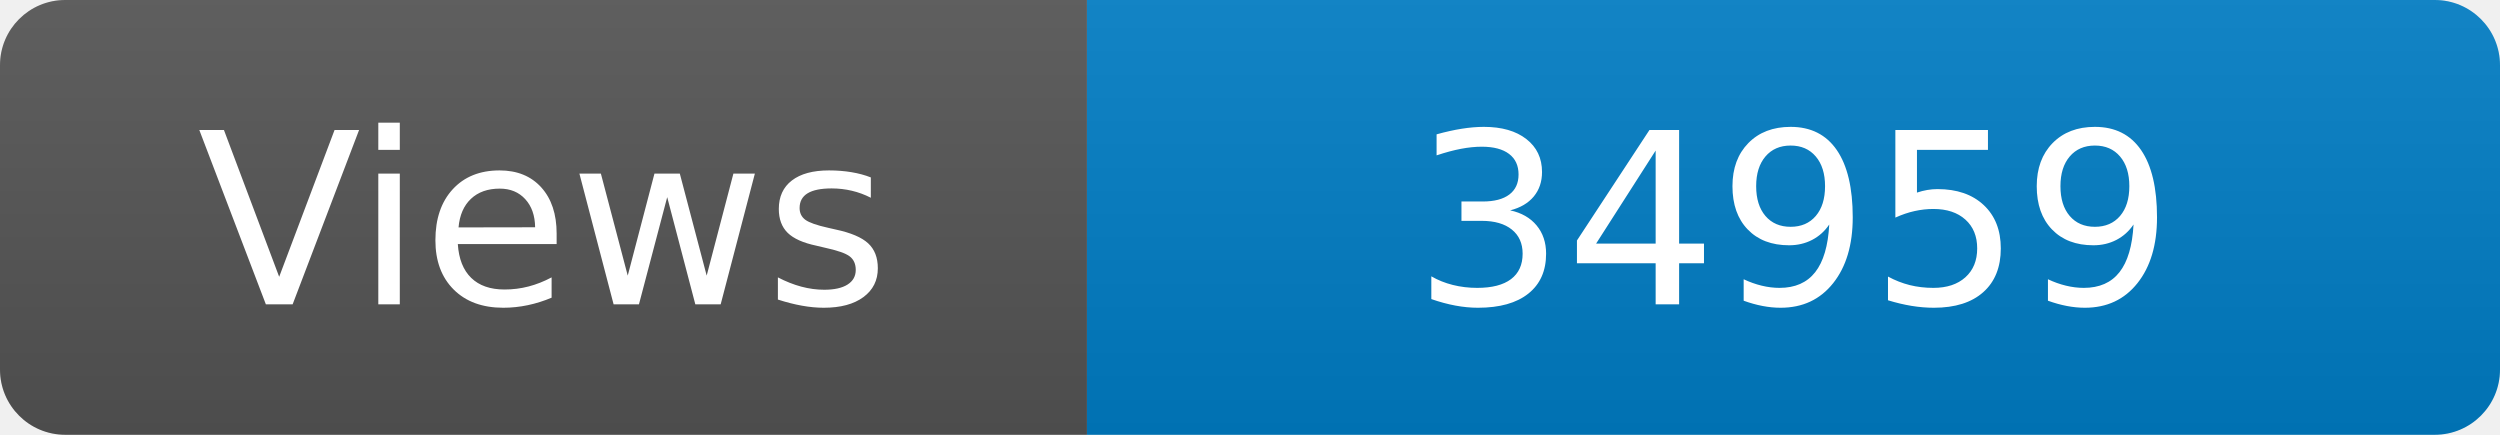
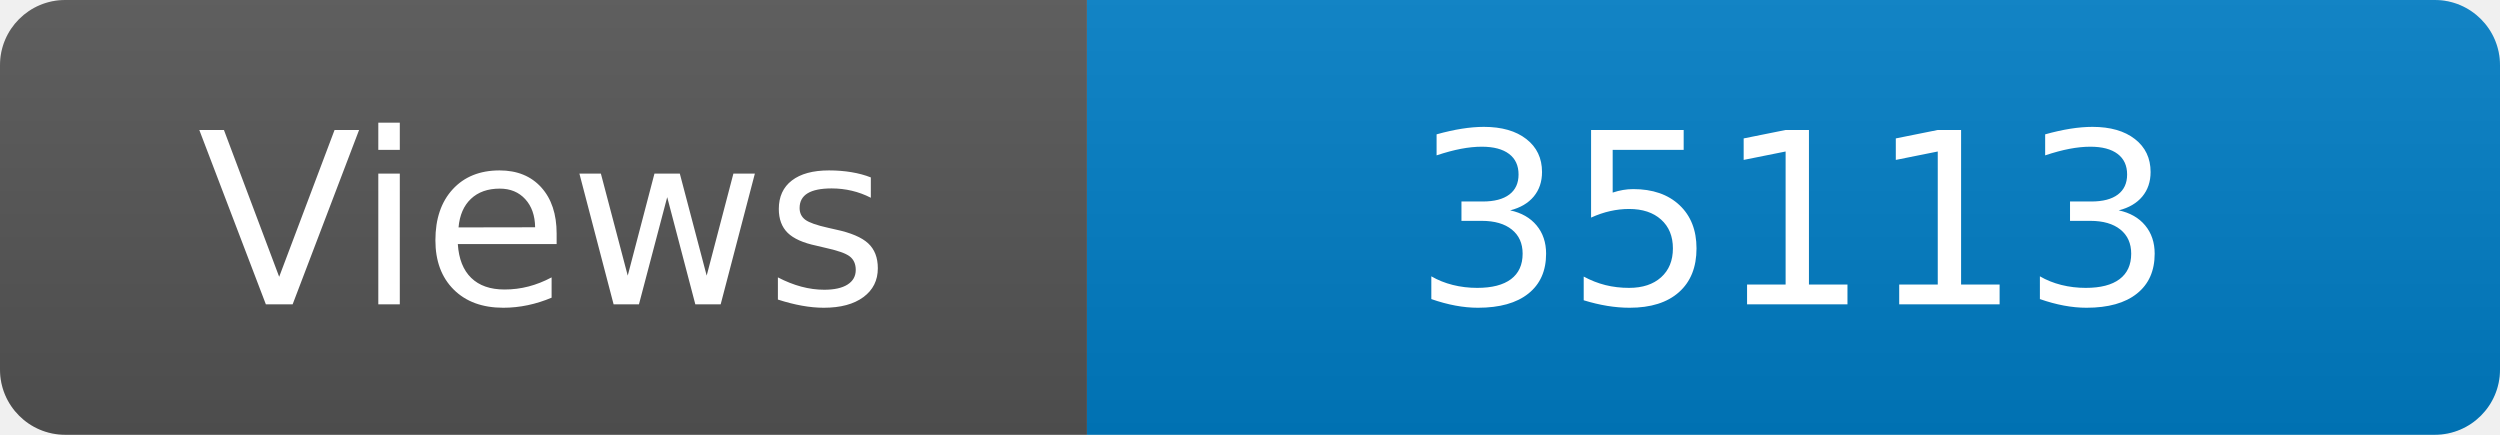
<svg xmlns="http://www.w3.org/2000/svg" width="115" height="20" role="img" aria-label="Maintained?: yes">
  <linearGradient id="s" x2="0" y2="100%">
    <stop offset="0" stop-color="#bbb" stop-opacity=".1" />
    <stop offset="1" stop-opacity=".1" />
  </linearGradient>
  <clipPath id="r">
    <rect width="115" height="20" rx="3" fill="#fff" />
  </clipPath>
  <g clip-path="url(#r)">
    <rect width="50" height="20" fill="#555" />
    <rect x="50" width="160" height="20" fill="#007ec6" />
    <rect width="115" height="20" fill="url(#s)" />
  </g>
  <g fill="#fff" text-anchor="middle" font-family="Verdana,Geneva,DejaVu Sans,sans-serif" font-size="110">
    <text x="250" y="140" transform="scale(.1)" fill="#fff">Views</text>
-     <text x="825" y="140" transform="scale(.1)" fill="#fff">34959</text>
+     <text x="825" y="140" transform="scale(.1)" fill="#fff">35113</text>
  </g>
</svg>
